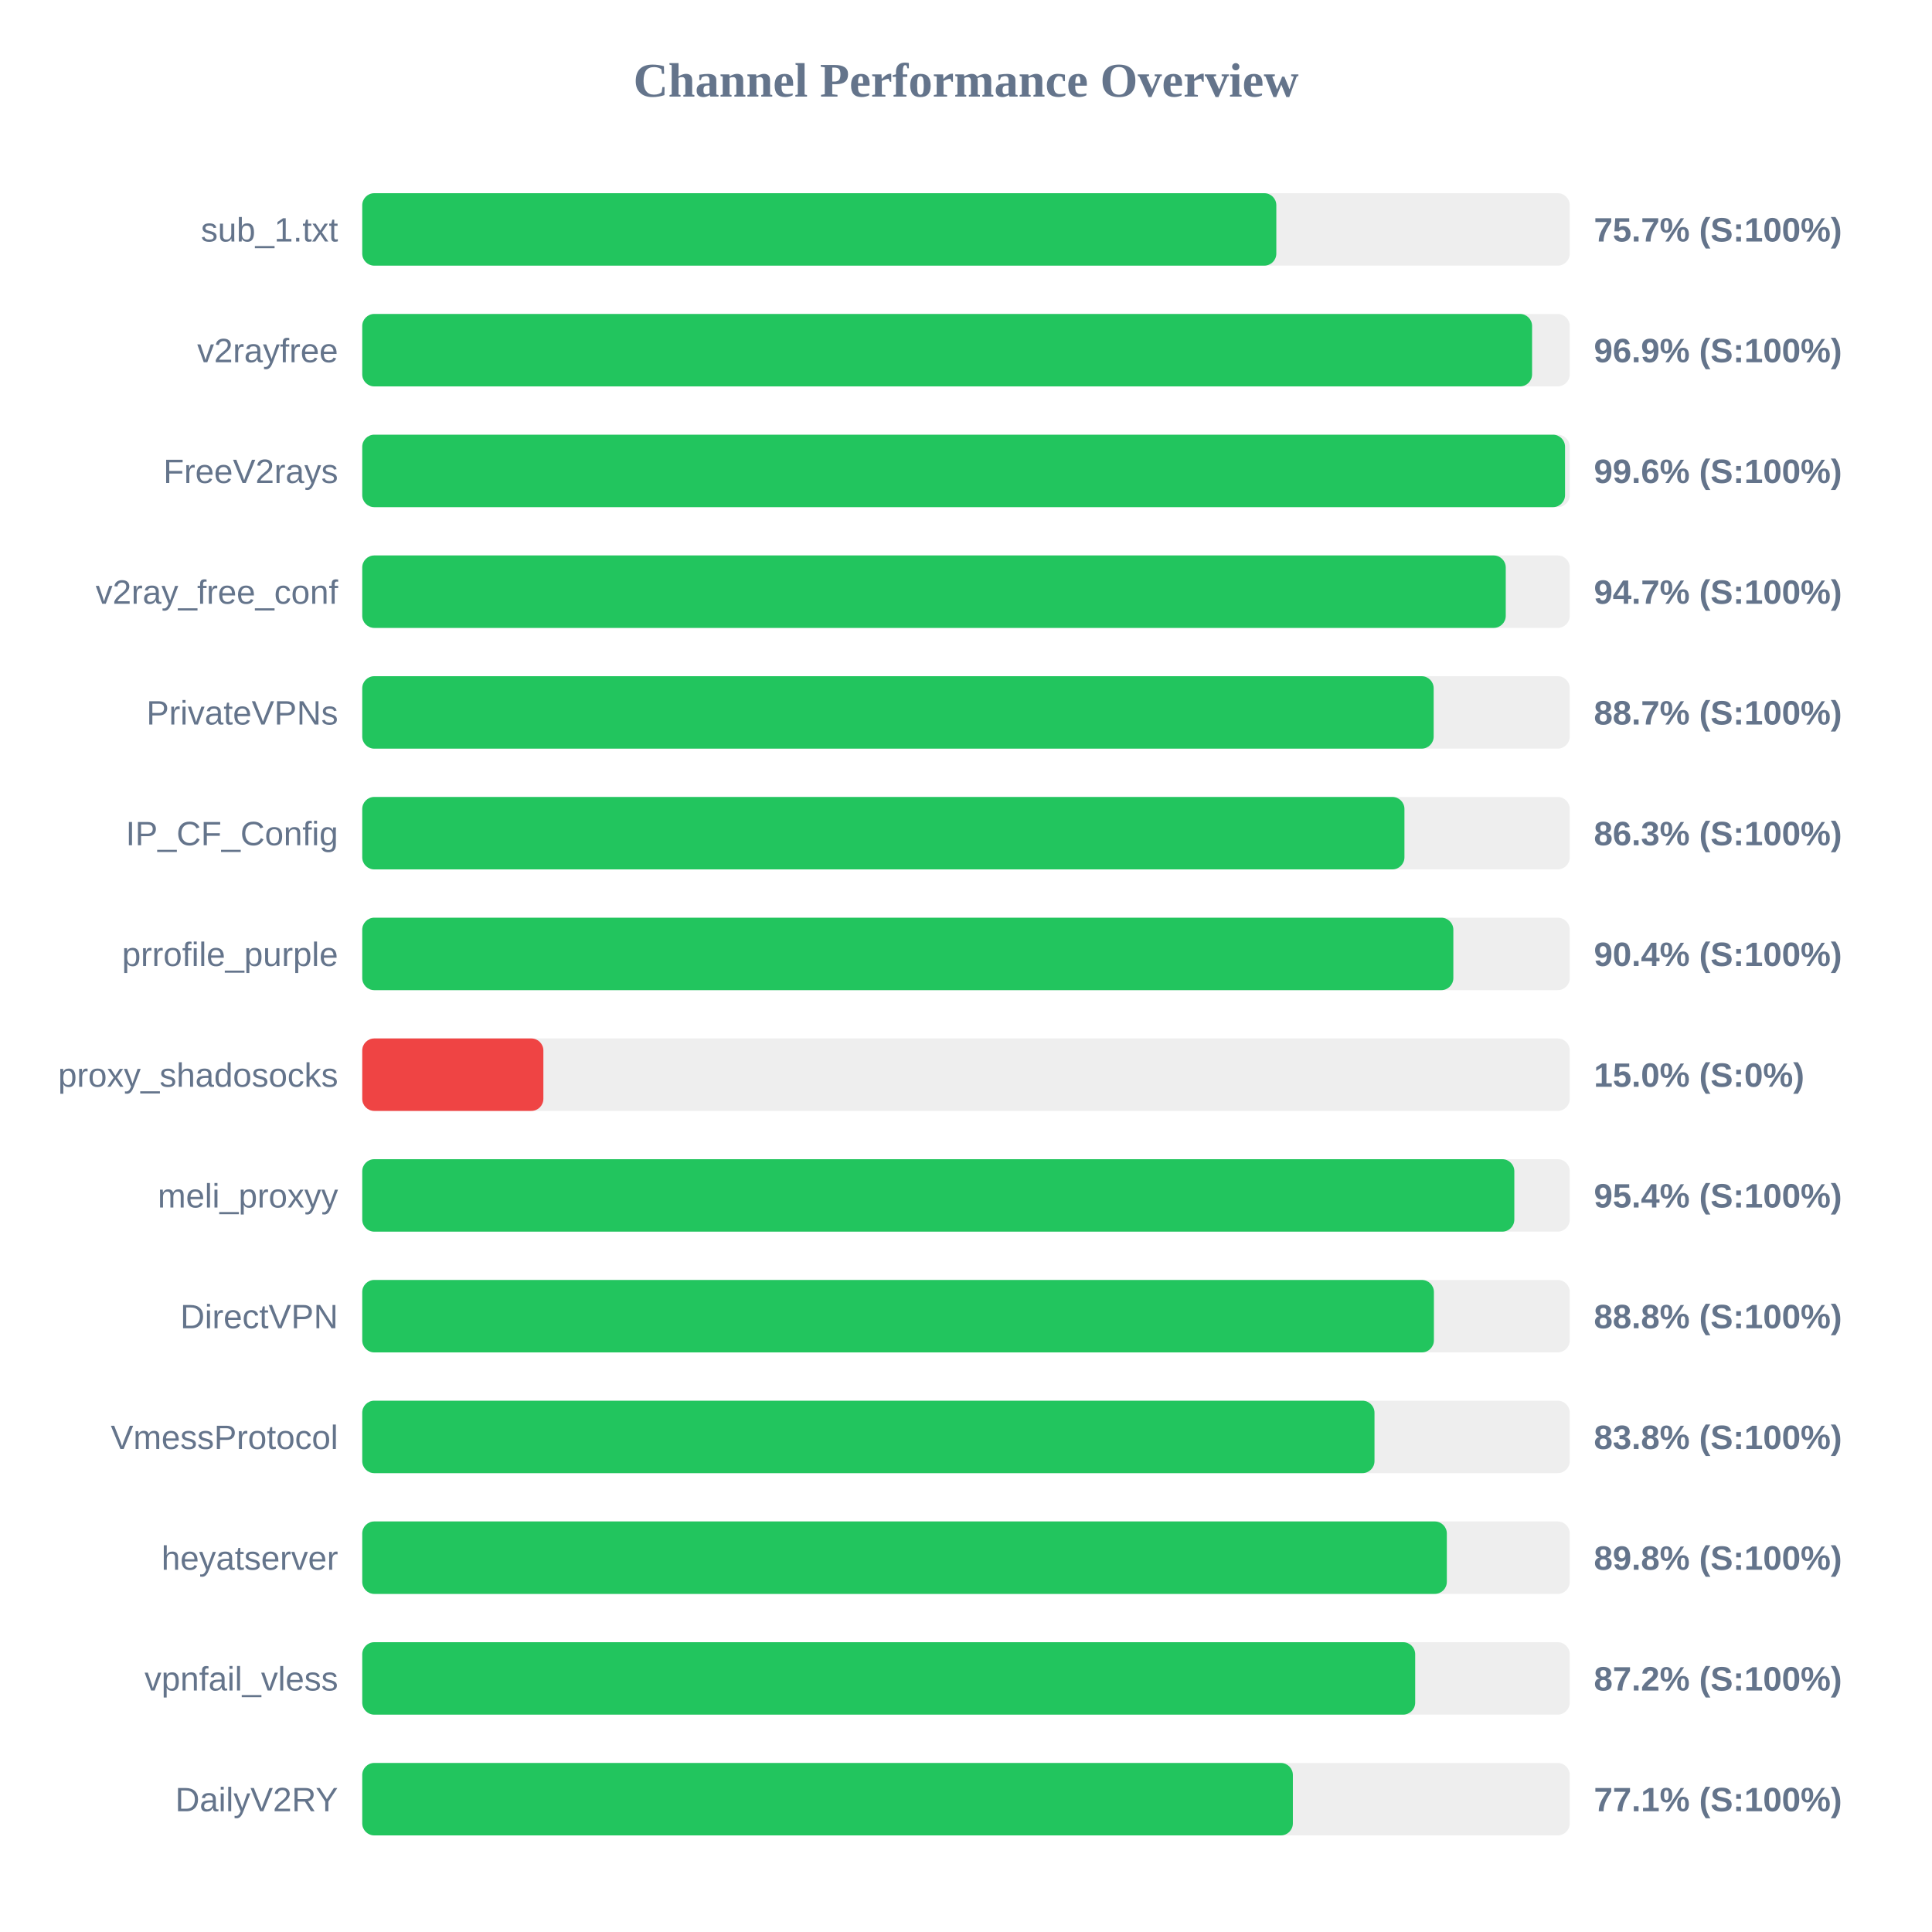
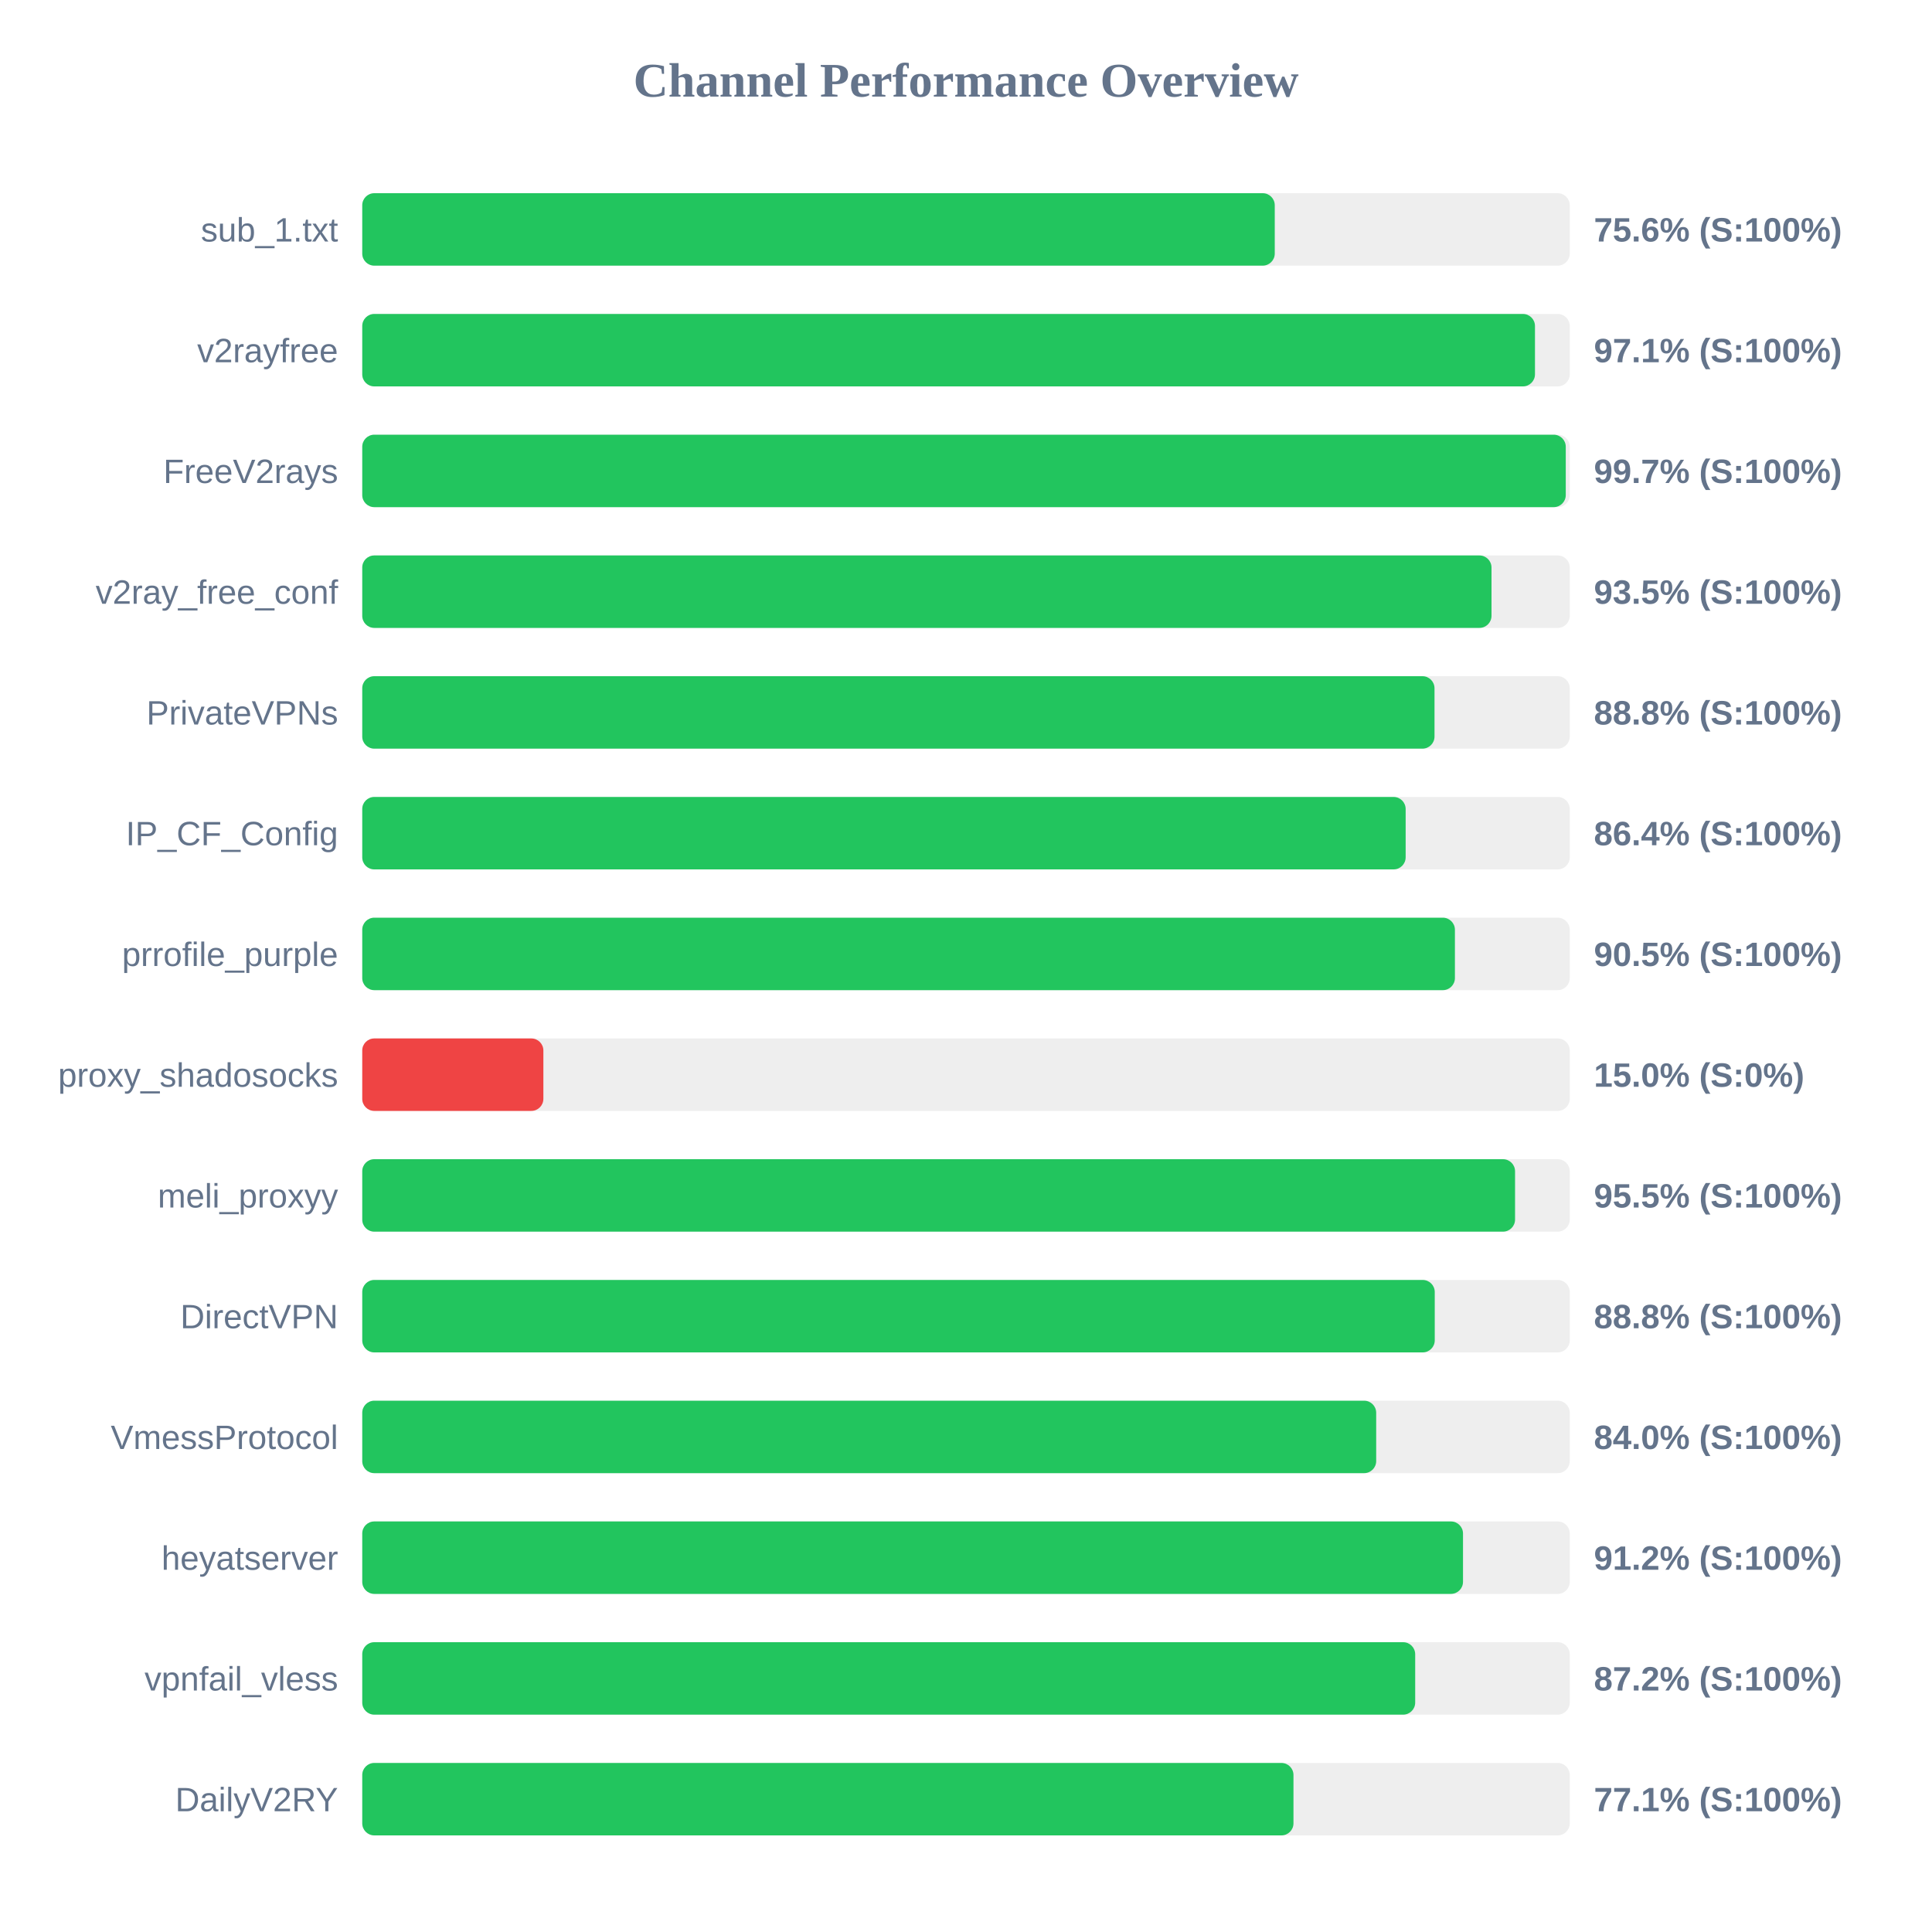
<svg xmlns="http://www.w3.org/2000/svg" width="800" height="800" version="1.1">
  <style>
        .row { font: 14px Arial; fill: #64748b; }
        .score { font: bold 14px Arial; fill: #64748b; }
    </style>
  <text x="400" y="40" text-anchor="middle" font-size="20px" font-weight="bold" fill="#64748b">Channel Performance Overview</text>
  <rect x="150" y="80" width="500" height="30" fill="#eee" rx="5" />
-   <rect x="150" y="80" width="378.5" height="30" fill="#22c55e" rx="5" />
+   <rect x="150" y="80" width="377.85" height="30" fill="#22c55e" rx="5" />
  <text x="140" y="100" text-anchor="end" class="row">sub_1.txt</text>
-   <text x="660" y="100" text-anchor="start" class="score">75.7% (S:100%)</text>
+   <text x="660" y="100" text-anchor="start" class="score">75.6% (S:100%)</text>
  <rect x="150" y="130" width="500" height="30" fill="#eee" rx="5" />
-   <rect x="150" y="130" width="484.4" height="30" fill="#22c55e" rx="5" />
+   <rect x="150" y="130" width="485.6" height="30" fill="#22c55e" rx="5" />
  <text x="140" y="150" text-anchor="end" class="row">v2rayfree</text>
-   <text x="660" y="150" text-anchor="start" class="score">96.9% (S:100%)</text>
+   <text x="660" y="150" text-anchor="start" class="score">97.1% (S:100%)</text>
  <rect x="150" y="180" width="500" height="30" fill="#eee" rx="5" />
-   <rect x="150" y="180" width="498.05" height="30" fill="#22c55e" rx="5" />
+   <rect x="150" y="180" width="498.35" height="30" fill="#22c55e" rx="5" />
  <text x="140" y="200" text-anchor="end" class="row">FreeV2rays</text>
-   <text x="660" y="200" text-anchor="start" class="score">99.6% (S:100%)</text>
+   <text x="660" y="200" text-anchor="start" class="score">99.7% (S:100%)</text>
  <rect x="150" y="230" width="500" height="30" fill="#eee" rx="5" />
-   <rect x="150" y="230" width="473.5" height="30" fill="#22c55e" rx="5" />
+   <rect x="150" y="230" width="467.6" height="30" fill="#22c55e" rx="5" />
  <text x="140" y="250" text-anchor="end" class="row">v2ray_free_conf</text>
-   <text x="660" y="250" text-anchor="start" class="score">94.7% (S:100%)</text>
+   <text x="660" y="250" text-anchor="start" class="score">93.5% (S:100%)</text>
  <rect x="150" y="280" width="500" height="30" fill="#eee" rx="5" />
-   <rect x="150" y="280" width="443.65" height="30" fill="#22c55e" rx="5" />
+   <rect x="150" y="280" width="444.0" height="30" fill="#22c55e" rx="5" />
  <text x="140" y="300" text-anchor="end" class="row">PrivateVPNs</text>
-   <text x="660" y="300" text-anchor="start" class="score">88.7% (S:100%)</text>
+   <text x="660" y="300" text-anchor="start" class="score">88.8% (S:100%)</text>
  <rect x="150" y="330" width="500" height="30" fill="#eee" rx="5" />
-   <rect x="150" y="330" width="431.55" height="30" fill="#22c55e" rx="5" />
+   <rect x="150" y="330" width="432.05" height="30" fill="#22c55e" rx="5" />
  <text x="140" y="350" text-anchor="end" class="row">IP_CF_Config</text>
-   <text x="660" y="350" text-anchor="start" class="score">86.3% (S:100%)</text>
+   <text x="660" y="350" text-anchor="start" class="score">86.4% (S:100%)</text>
  <rect x="150" y="380" width="500" height="30" fill="#eee" rx="5" />
-   <rect x="150" y="380" width="451.8" height="30" fill="#22c55e" rx="5" />
+   <rect x="150" y="380" width="452.45" height="30" fill="#22c55e" rx="5" />
  <text x="140" y="400" text-anchor="end" class="row">prrofile_purple</text>
-   <text x="660" y="400" text-anchor="start" class="score">90.4% (S:100%)</text>
+   <text x="660" y="400" text-anchor="start" class="score">90.5% (S:100%)</text>
  <rect x="150" y="430" width="500" height="30" fill="#eee" rx="5" />
  <rect x="150" y="430" width="75.0" height="30" fill="#ef4444" rx="5" />
  <text x="140" y="450" text-anchor="end" class="row">proxy_shadosocks</text>
  <text x="660" y="450" text-anchor="start" class="score">15.0% (S:0%)</text>
  <rect x="150" y="480" width="500" height="30" fill="#eee" rx="5" />
-   <rect x="150" y="480" width="477.05" height="30" fill="#22c55e" rx="5" />
+   <rect x="150" y="480" width="477.35" height="30" fill="#22c55e" rx="5" />
  <text x="140" y="500" text-anchor="end" class="row">meli_proxyy</text>
-   <text x="660" y="500" text-anchor="start" class="score">95.4% (S:100%)</text>
+   <text x="660" y="500" text-anchor="start" class="score">95.5% (S:100%)</text>
  <rect x="150" y="530" width="500" height="30" fill="#eee" rx="5" />
-   <rect x="150" y="530" width="443.75" height="30" fill="#22c55e" rx="5" />
+   <rect x="150" y="530" width="444.1" height="30" fill="#22c55e" rx="5" />
  <text x="140" y="550" text-anchor="end" class="row">DirectVPN</text>
  <text x="660" y="550" text-anchor="start" class="score">88.8% (S:100%)</text>
  <rect x="150" y="580" width="500" height="30" fill="#eee" rx="5" />
-   <rect x="150" y="580" width="419.15" height="30" fill="#22c55e" rx="5" />
+   <rect x="150" y="580" width="419.85" height="30" fill="#22c55e" rx="5" />
  <text x="140" y="600" text-anchor="end" class="row">VmessProtocol</text>
-   <text x="660" y="600" text-anchor="start" class="score">83.8% (S:100%)</text>
+   <text x="660" y="600" text-anchor="start" class="score">84.0% (S:100%)</text>
  <rect x="150" y="630" width="500" height="30" fill="#eee" rx="5" />
-   <rect x="150" y="630" width="449.1" height="30" fill="#22c55e" rx="5" />
+   <rect x="150" y="630" width="455.8" height="30" fill="#22c55e" rx="5" />
  <text x="140" y="650" text-anchor="end" class="row">heyatserver</text>
-   <text x="660" y="650" text-anchor="start" class="score">89.8% (S:100%)</text>
+   <text x="660" y="650" text-anchor="start" class="score">91.2% (S:100%)</text>
  <rect x="150" y="680" width="500" height="30" fill="#eee" rx="5" />
  <rect x="150" y="680" width="436.0" height="30" fill="#22c55e" rx="5" />
  <text x="140" y="700" text-anchor="end" class="row">vpnfail_vless</text>
  <text x="660" y="700" text-anchor="start" class="score">87.2% (S:100%)</text>
  <rect x="150" y="730" width="500" height="30" fill="#eee" rx="5" />
-   <rect x="150" y="730" width="385.35" height="30" fill="#22c55e" rx="5" />
+   <rect x="150" y="730" width="385.6" height="30" fill="#22c55e" rx="5" />
  <text x="140" y="750" text-anchor="end" class="row">DailyV2RY</text>
  <text x="660" y="750" text-anchor="start" class="score">77.1% (S:100%)</text>
</svg>
